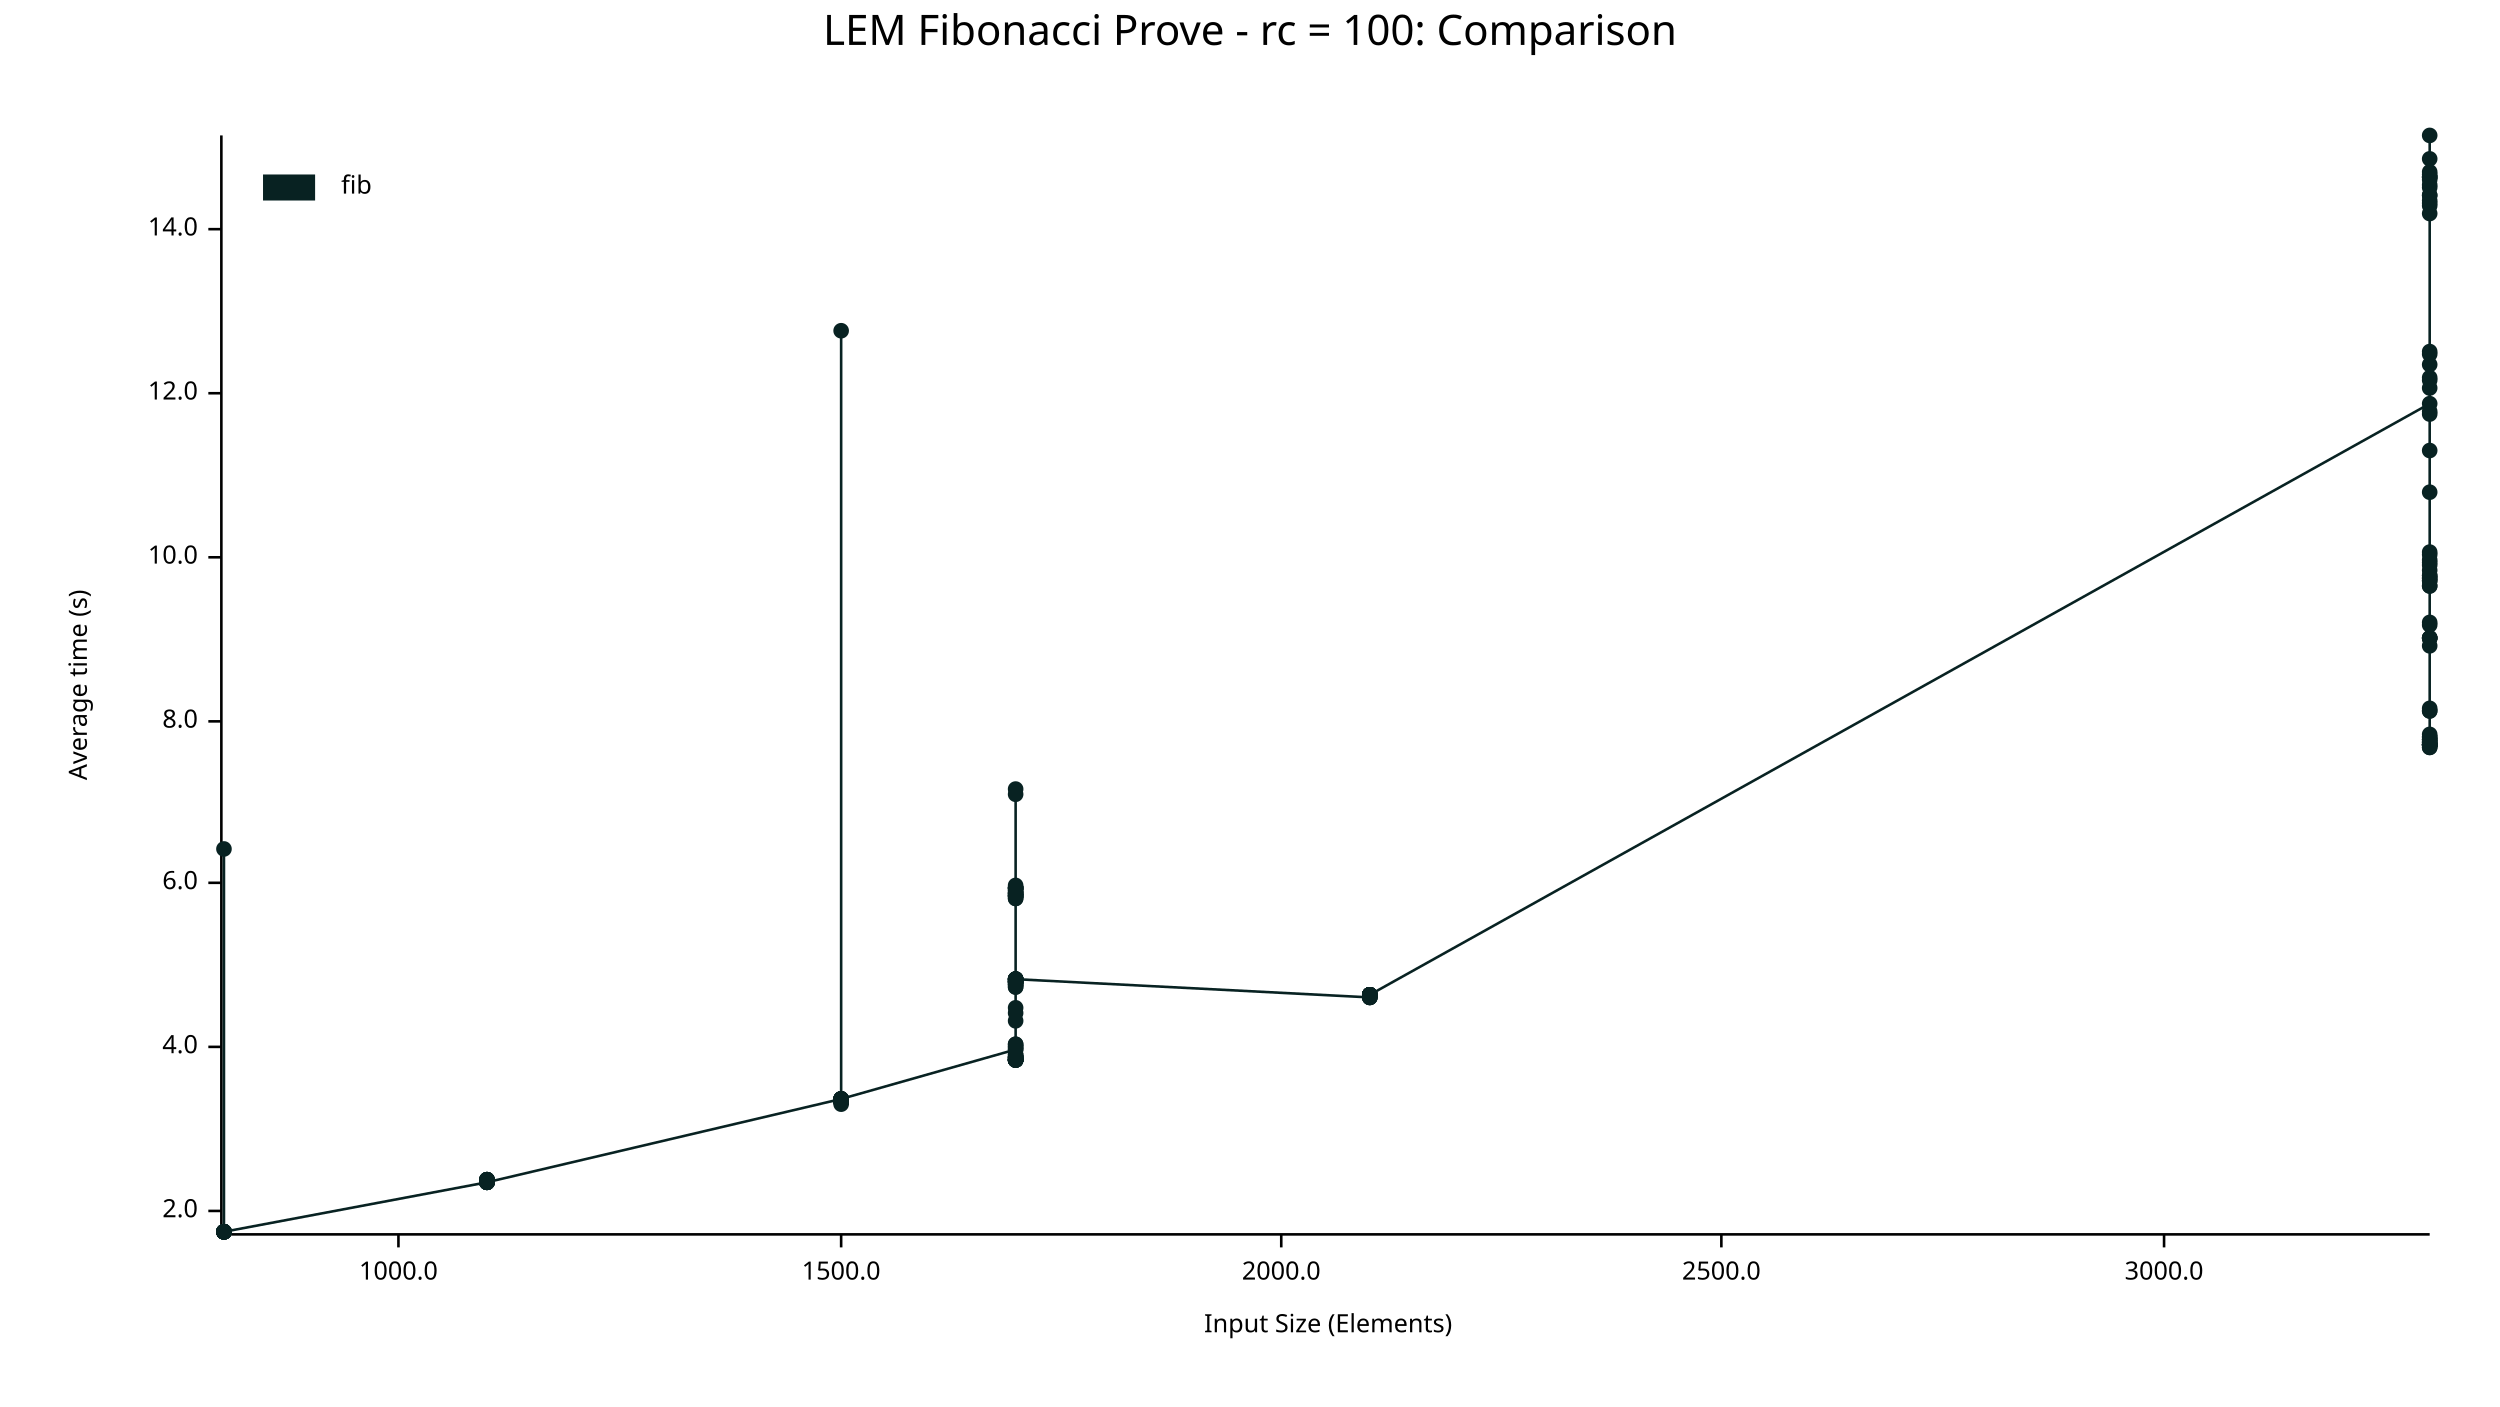
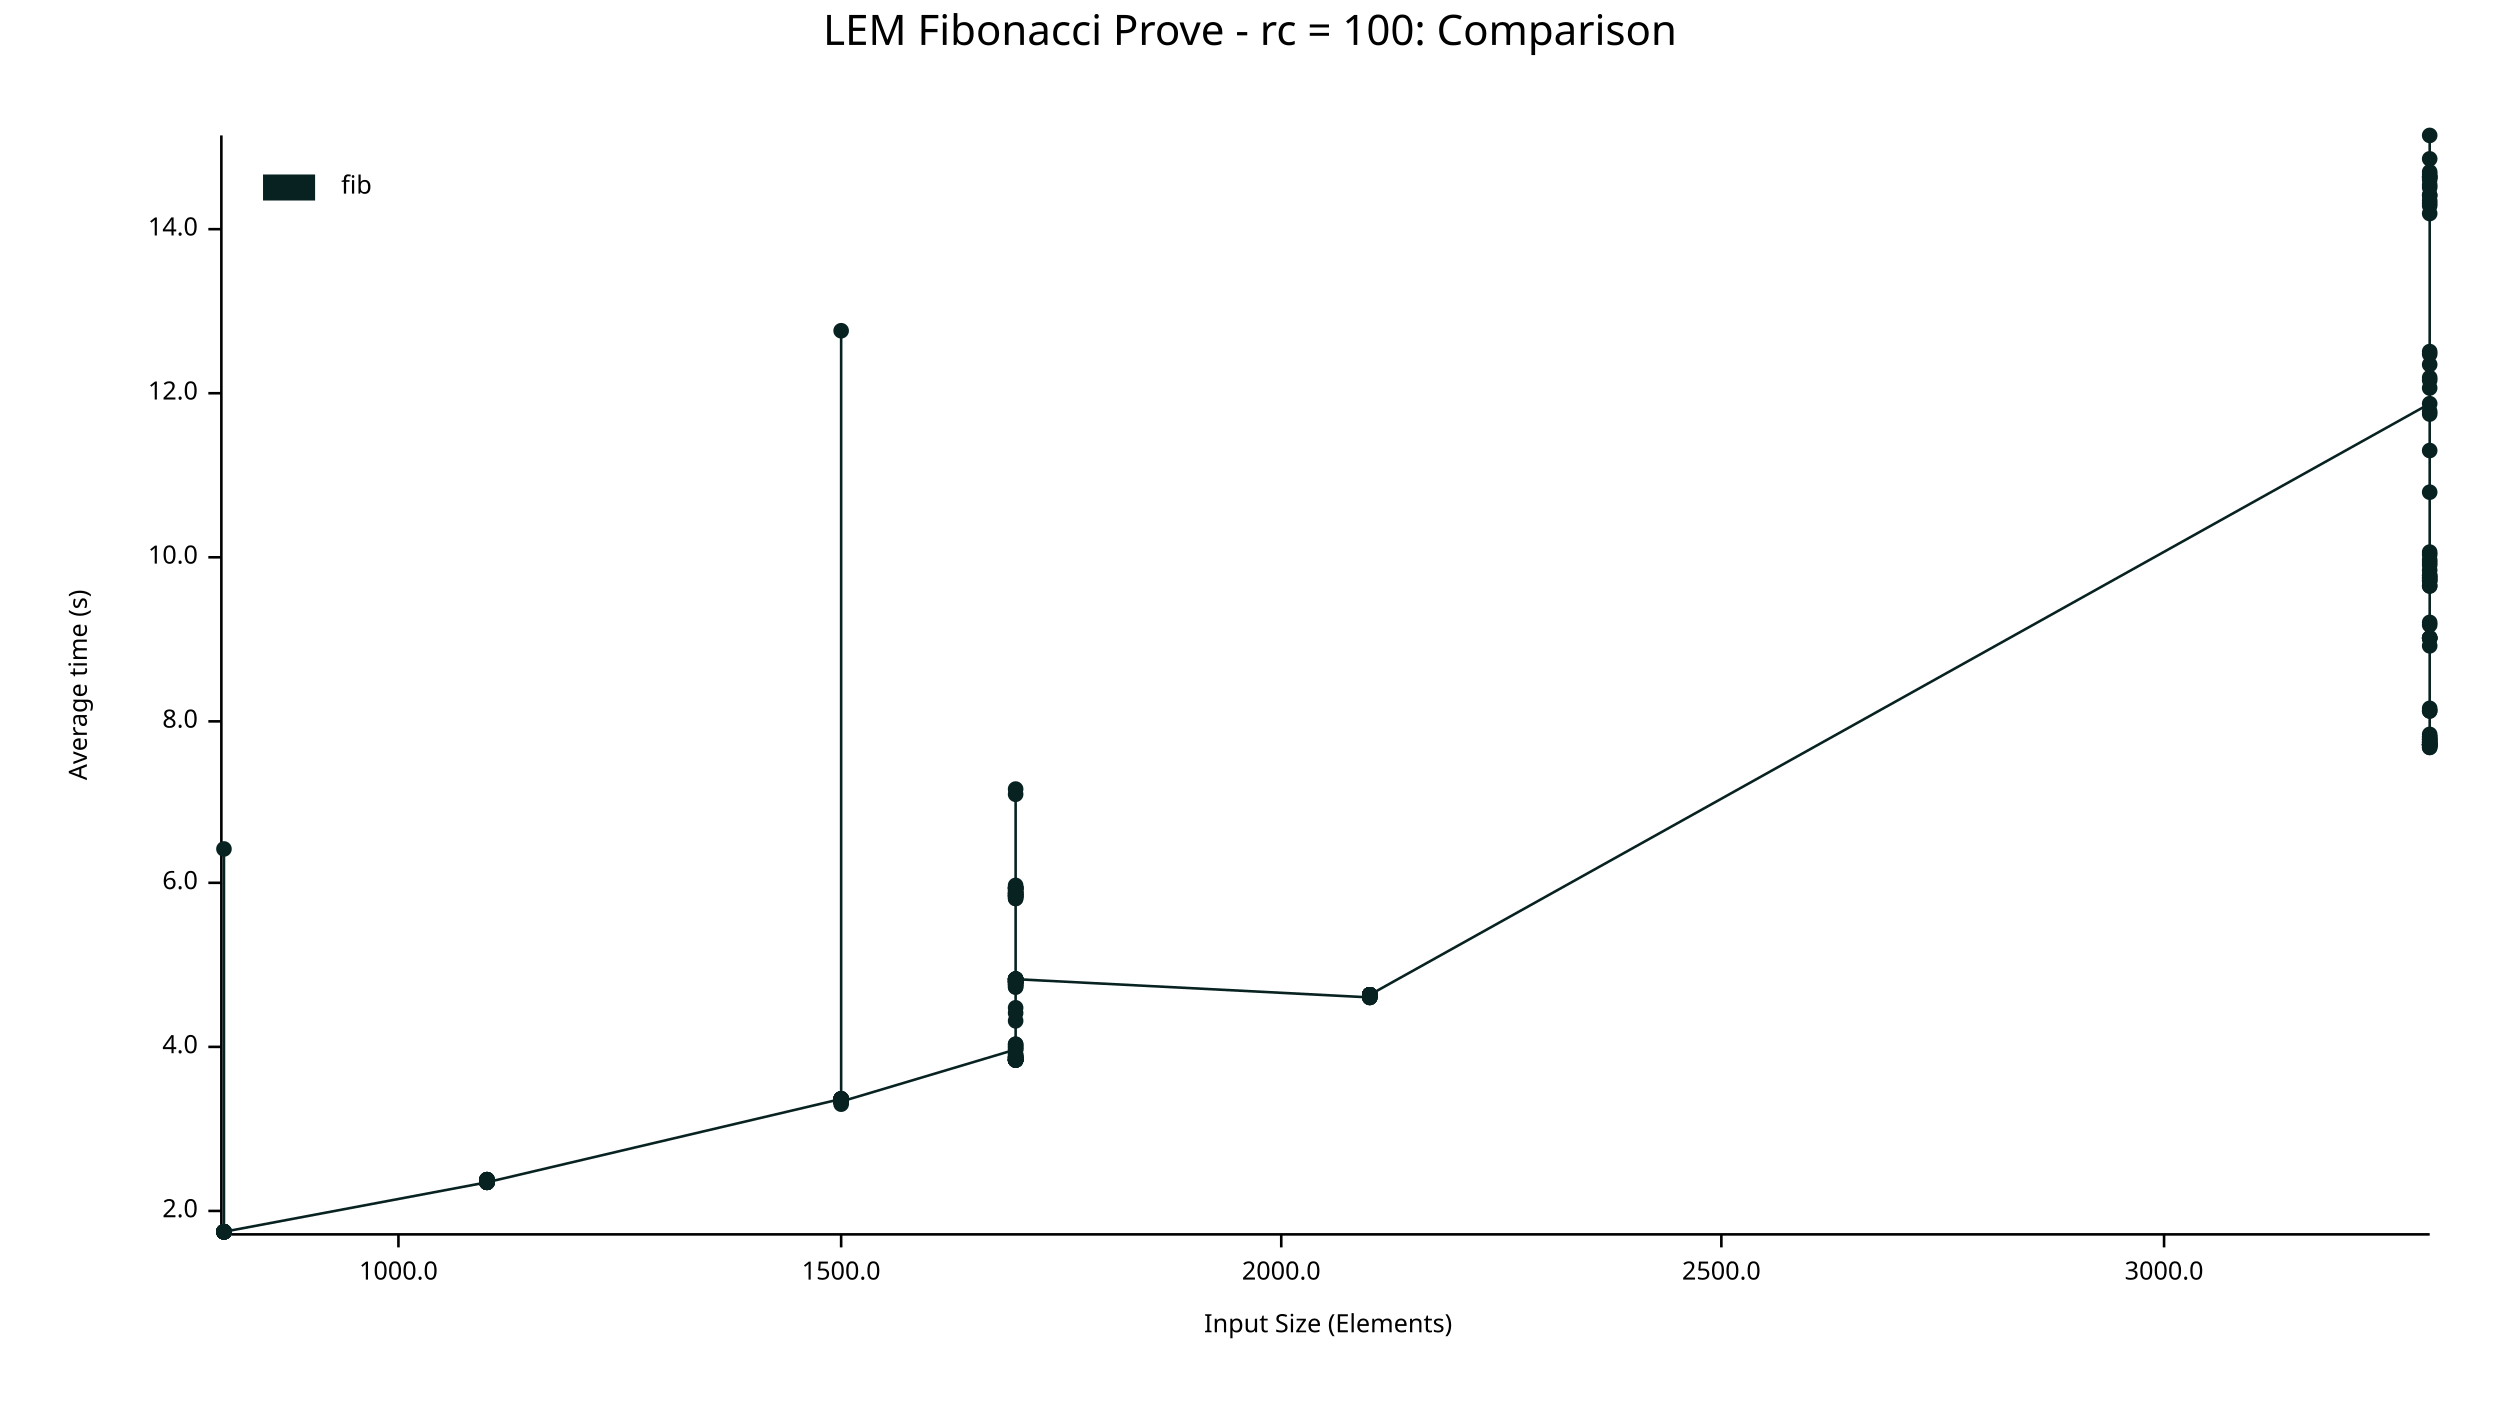
<svg xmlns="http://www.w3.org/2000/svg" width="960" height="540" viewBox="0 0 960 540">
  <text x="480" y="5" dy="0.76em" text-anchor="middle" font-family="sans-serif" font-size="16.129" opacity="1" fill="#000000">
LEM Fibonacci Prove - rc = 100: Comparison
</text>
  <text x="26" y="263" dy="0.76em" text-anchor="middle" font-family="sans-serif" font-size="9.677" opacity="1" fill="#000000" transform="rotate(270, 26, 263)">
Average time (s)
</text>
  <text x="510" y="514" dy="-0.5ex" text-anchor="middle" font-family="sans-serif" font-size="9.677" opacity="1" fill="#000000">
Input Size (Elements)
</text>
  <polyline fill="none" opacity="1" stroke="#000000" stroke-width="1" points="85,52 85,473 " />
  <text x="76" y="465" dy="0.5ex" text-anchor="end" font-family="sans-serif" font-size="9.677" opacity="1" fill="#000000">
2.0
</text>
  <polyline fill="none" opacity="1" stroke="#000000" stroke-width="1" points="80,465 85,465 " />
  <text x="76" y="402" dy="0.5ex" text-anchor="end" font-family="sans-serif" font-size="9.677" opacity="1" fill="#000000">
4.0
</text>
  <polyline fill="none" opacity="1" stroke="#000000" stroke-width="1" points="80,402 85,402 " />
  <text x="76" y="339" dy="0.5ex" text-anchor="end" font-family="sans-serif" font-size="9.677" opacity="1" fill="#000000">
6.0
</text>
  <polyline fill="none" opacity="1" stroke="#000000" stroke-width="1" points="80,339 85,339 " />
  <text x="76" y="277" dy="0.5ex" text-anchor="end" font-family="sans-serif" font-size="9.677" opacity="1" fill="#000000">
8.0
</text>
  <polyline fill="none" opacity="1" stroke="#000000" stroke-width="1" points="80,277 85,277 " />
  <text x="76" y="214" dy="0.5ex" text-anchor="end" font-family="sans-serif" font-size="9.677" opacity="1" fill="#000000">
10.0
</text>
  <polyline fill="none" opacity="1" stroke="#000000" stroke-width="1" points="80,214 85,214 " />
  <text x="76" y="151" dy="0.5ex" text-anchor="end" font-family="sans-serif" font-size="9.677" opacity="1" fill="#000000">
12.0
</text>
  <polyline fill="none" opacity="1" stroke="#000000" stroke-width="1" points="80,151 85,151 " />
  <text x="76" y="88" dy="0.5ex" text-anchor="end" font-family="sans-serif" font-size="9.677" opacity="1" fill="#000000">
14.0
</text>
  <polyline fill="none" opacity="1" stroke="#000000" stroke-width="1" points="80,88 85,88 " />
  <polyline fill="none" opacity="1" stroke="#000000" stroke-width="1" points="86,474 933,474 " />
  <text x="153" y="484" dy="0.76em" text-anchor="middle" font-family="sans-serif" font-size="9.677" opacity="1" fill="#000000">
1000.0
</text>
  <polyline fill="none" opacity="1" stroke="#000000" stroke-width="1" points="153,474 153,479 " />
  <text x="323" y="484" dy="0.76em" text-anchor="middle" font-family="sans-serif" font-size="9.677" opacity="1" fill="#000000">
1500.0
</text>
  <polyline fill="none" opacity="1" stroke="#000000" stroke-width="1" points="323,474 323,479 " />
  <text x="492" y="484" dy="0.76em" text-anchor="middle" font-family="sans-serif" font-size="9.677" opacity="1" fill="#000000">
2000.0
</text>
  <polyline fill="none" opacity="1" stroke="#000000" stroke-width="1" points="492,474 492,479 " />
  <text x="661" y="484" dy="0.76em" text-anchor="middle" font-family="sans-serif" font-size="9.677" opacity="1" fill="#000000">
2500.0
</text>
  <polyline fill="none" opacity="1" stroke="#000000" stroke-width="1" points="661,474 661,479 " />
  <text x="831" y="484" dy="0.76em" text-anchor="middle" font-family="sans-serif" font-size="9.677" opacity="1" fill="#000000">
3000.0
</text>
  <polyline fill="none" opacity="1" stroke="#000000" stroke-width="1" points="831,474 831,479 " />
  <circle cx="86" cy="473" r="3" opacity="1" fill="#082222" stroke="none" stroke-width="1" />
  <circle cx="86" cy="473" r="3" opacity="1" fill="#082222" stroke="none" stroke-width="1" />
  <circle cx="86" cy="473" r="3" opacity="1" fill="#082222" stroke="none" stroke-width="1" />
  <circle cx="86" cy="473" r="3" opacity="1" fill="#082222" stroke="none" stroke-width="1" />
  <circle cx="86" cy="473" r="3" opacity="1" fill="#082222" stroke="none" stroke-width="1" />
  <circle cx="86" cy="473" r="3" opacity="1" fill="#082222" stroke="none" stroke-width="1" />
+   <circle cx="86" cy="473" r="3" opacity="1" fill="#082222" stroke="none" stroke-width="1" />
  <circle cx="86" cy="326" r="3" opacity="1" fill="#082222" stroke="none" stroke-width="1" />
  <circle cx="86" cy="473" r="3" opacity="1" fill="#082222" stroke="none" stroke-width="1" />
  <circle cx="86" cy="473" r="3" opacity="1" fill="#082222" stroke="none" stroke-width="1" />
  <circle cx="86" cy="473" r="3" opacity="1" fill="#082222" stroke="none" stroke-width="1" />
  <circle cx="86" cy="473" r="3" opacity="1" fill="#082222" stroke="none" stroke-width="1" />
  <circle cx="86" cy="473" r="3" opacity="1" fill="#082222" stroke="none" stroke-width="1" />
  <circle cx="86" cy="473" r="3" opacity="1" fill="#082222" stroke="none" stroke-width="1" />
  <circle cx="86" cy="473" r="3" opacity="1" fill="#082222" stroke="none" stroke-width="1" />
  <circle cx="86" cy="473" r="3" opacity="1" fill="#082222" stroke="none" stroke-width="1" />
  <circle cx="86" cy="473" r="3" opacity="1" fill="#082222" stroke="none" stroke-width="1" />
  <circle cx="187" cy="454" r="3" opacity="1" fill="#082222" stroke="none" stroke-width="1" />
  <circle cx="187" cy="453" r="3" opacity="1" fill="#082222" stroke="none" stroke-width="1" />
  <circle cx="187" cy="454" r="3" opacity="1" fill="#082222" stroke="none" stroke-width="1" />
  <circle cx="187" cy="453" r="3" opacity="1" fill="#082222" stroke="none" stroke-width="1" />
  <circle cx="187" cy="454" r="3" opacity="1" fill="#082222" stroke="none" stroke-width="1" />
  <circle cx="187" cy="453" r="3" opacity="1" fill="#082222" stroke="none" stroke-width="1" />
  <circle cx="187" cy="454" r="3" opacity="1" fill="#082222" stroke="none" stroke-width="1" />
  <circle cx="187" cy="454" r="3" opacity="1" fill="#082222" stroke="none" stroke-width="1" />
  <circle cx="187" cy="453" r="3" opacity="1" fill="#082222" stroke="none" stroke-width="1" />
  <circle cx="187" cy="454" r="3" opacity="1" fill="#082222" stroke="none" stroke-width="1" />
  <circle cx="187" cy="454" r="3" opacity="1" fill="#082222" stroke="none" stroke-width="1" />
  <circle cx="187" cy="454" r="3" opacity="1" fill="#082222" stroke="none" stroke-width="1" />
  <circle cx="187" cy="454" r="3" opacity="1" fill="#082222" stroke="none" stroke-width="1" />
  <circle cx="187" cy="453" r="3" opacity="1" fill="#082222" stroke="none" stroke-width="1" />
  <circle cx="187" cy="453" r="3" opacity="1" fill="#082222" stroke="none" stroke-width="1" />
  <circle cx="187" cy="454" r="3" opacity="1" fill="#082222" stroke="none" stroke-width="1" />
  <circle cx="323" cy="422" r="3" opacity="1" fill="#082222" stroke="none" stroke-width="1" />
+   <circle cx="323" cy="422" r="3" opacity="1" fill="#082222" stroke="none" stroke-width="1" />
  <circle cx="323" cy="423" r="3" opacity="1" fill="#082222" stroke="none" stroke-width="1" />
  <circle cx="323" cy="423" r="3" opacity="1" fill="#082222" stroke="none" stroke-width="1" />
  <circle cx="323" cy="423" r="3" opacity="1" fill="#082222" stroke="none" stroke-width="1" />
  <circle cx="323" cy="422" r="3" opacity="1" fill="#082222" stroke="none" stroke-width="1" />
  <circle cx="323" cy="127" r="3" opacity="1" fill="#082222" stroke="none" stroke-width="1" />
  <circle cx="323" cy="423" r="3" opacity="1" fill="#082222" stroke="none" stroke-width="1" />
  <circle cx="323" cy="422" r="3" opacity="1" fill="#082222" stroke="none" stroke-width="1" />
  <circle cx="323" cy="422" r="3" opacity="1" fill="#082222" stroke="none" stroke-width="1" />
  <circle cx="323" cy="423" r="3" opacity="1" fill="#082222" stroke="none" stroke-width="1" />
  <circle cx="323" cy="424" r="3" opacity="1" fill="#082222" stroke="none" stroke-width="1" />
  <circle cx="323" cy="422" r="3" opacity="1" fill="#082222" stroke="none" stroke-width="1" />
  <circle cx="323" cy="422" r="3" opacity="1" fill="#082222" stroke="none" stroke-width="1" />
  <circle cx="323" cy="422" r="3" opacity="1" fill="#082222" stroke="none" stroke-width="1" />
  <circle cx="323" cy="423" r="3" opacity="1" fill="#082222" stroke="none" stroke-width="1" />
-   <circle cx="323" cy="422" r="3" opacity="1" fill="#082222" stroke="none" stroke-width="1" />
+   <circle cx="323" cy="423" r="3" opacity="1" fill="#082222" stroke="none" stroke-width="1" />
  <circle cx="390" cy="403" r="3" opacity="1" fill="#082222" stroke="none" stroke-width="1" />
  <circle cx="390" cy="377" r="3" opacity="1" fill="#082222" stroke="none" stroke-width="1" />
  <circle cx="390" cy="406" r="3" opacity="1" fill="#082222" stroke="none" stroke-width="1" />
  <circle cx="390" cy="376" r="3" opacity="1" fill="#082222" stroke="none" stroke-width="1" />
  <circle cx="390" cy="379" r="3" opacity="1" fill="#082222" stroke="none" stroke-width="1" />
  <circle cx="390" cy="344" r="3" opacity="1" fill="#082222" stroke="none" stroke-width="1" />
  <circle cx="390" cy="341" r="3" opacity="1" fill="#082222" stroke="none" stroke-width="1" />
  <circle cx="390" cy="341" r="3" opacity="1" fill="#082222" stroke="none" stroke-width="1" />
  <circle cx="390" cy="377" r="3" opacity="1" fill="#082222" stroke="none" stroke-width="1" />
  <circle cx="390" cy="407" r="3" opacity="1" fill="#082222" stroke="none" stroke-width="1" />
  <circle cx="390" cy="344" r="3" opacity="1" fill="#082222" stroke="none" stroke-width="1" />
  <circle cx="390" cy="341" r="3" opacity="1" fill="#082222" stroke="none" stroke-width="1" />
  <circle cx="390" cy="343" r="3" opacity="1" fill="#082222" stroke="none" stroke-width="1" />
  <circle cx="390" cy="344" r="3" opacity="1" fill="#082222" stroke="none" stroke-width="1" />
  <circle cx="390" cy="406" r="3" opacity="1" fill="#082222" stroke="none" stroke-width="1" />
  <circle cx="390" cy="392" r="3" opacity="1" fill="#082222" stroke="none" stroke-width="1" />
  <circle cx="390" cy="345" r="3" opacity="1" fill="#082222" stroke="none" stroke-width="1" />
  <circle cx="390" cy="376" r="3" opacity="1" fill="#082222" stroke="none" stroke-width="1" />
  <circle cx="390" cy="407" r="3" opacity="1" fill="#082222" stroke="none" stroke-width="1" />
  <circle cx="390" cy="387" r="3" opacity="1" fill="#082222" stroke="none" stroke-width="1" />
  <circle cx="390" cy="378" r="3" opacity="1" fill="#082222" stroke="none" stroke-width="1" />
  <circle cx="390" cy="343" r="3" opacity="1" fill="#082222" stroke="none" stroke-width="1" />
  <circle cx="390" cy="407" r="3" opacity="1" fill="#082222" stroke="none" stroke-width="1" />
  <circle cx="390" cy="407" r="3" opacity="1" fill="#082222" stroke="none" stroke-width="1" />
  <circle cx="390" cy="342" r="3" opacity="1" fill="#082222" stroke="none" stroke-width="1" />
  <circle cx="390" cy="377" r="3" opacity="1" fill="#082222" stroke="none" stroke-width="1" />
  <circle cx="390" cy="376" r="3" opacity="1" fill="#082222" stroke="none" stroke-width="1" />
  <circle cx="390" cy="376" r="3" opacity="1" fill="#082222" stroke="none" stroke-width="1" />
  <circle cx="390" cy="407" r="3" opacity="1" fill="#082222" stroke="none" stroke-width="1" />
  <circle cx="390" cy="407" r="3" opacity="1" fill="#082222" stroke="none" stroke-width="1" />
  <circle cx="390" cy="407" r="3" opacity="1" fill="#082222" stroke="none" stroke-width="1" />
  <circle cx="390" cy="377" r="3" opacity="1" fill="#082222" stroke="none" stroke-width="1" />
  <circle cx="390" cy="379" r="3" opacity="1" fill="#082222" stroke="none" stroke-width="1" />
  <circle cx="390" cy="407" r="3" opacity="1" fill="#082222" stroke="none" stroke-width="1" />
  <circle cx="390" cy="303" r="3" opacity="1" fill="#082222" stroke="none" stroke-width="1" />
  <circle cx="390" cy="406" r="3" opacity="1" fill="#082222" stroke="none" stroke-width="1" />
  <circle cx="390" cy="305" r="3" opacity="1" fill="#082222" stroke="none" stroke-width="1" />
  <circle cx="390" cy="402" r="3" opacity="1" fill="#082222" stroke="none" stroke-width="1" />
  <circle cx="390" cy="376" r="3" opacity="1" fill="#082222" stroke="none" stroke-width="1" />
  <circle cx="390" cy="343" r="3" opacity="1" fill="#082222" stroke="none" stroke-width="1" />
  <circle cx="390" cy="401" r="3" opacity="1" fill="#082222" stroke="none" stroke-width="1" />
  <circle cx="390" cy="343" r="3" opacity="1" fill="#082222" stroke="none" stroke-width="1" />
  <circle cx="390" cy="377" r="3" opacity="1" fill="#082222" stroke="none" stroke-width="1" />
  <circle cx="390" cy="406" r="3" opacity="1" fill="#082222" stroke="none" stroke-width="1" />
  <circle cx="390" cy="340" r="3" opacity="1" fill="#082222" stroke="none" stroke-width="1" />
  <circle cx="390" cy="344" r="3" opacity="1" fill="#082222" stroke="none" stroke-width="1" />
  <circle cx="390" cy="377" r="3" opacity="1" fill="#082222" stroke="none" stroke-width="1" />
  <circle cx="390" cy="341" r="3" opacity="1" fill="#082222" stroke="none" stroke-width="1" />
  <circle cx="390" cy="407" r="3" opacity="1" fill="#082222" stroke="none" stroke-width="1" />
  <circle cx="390" cy="377" r="3" opacity="1" fill="#082222" stroke="none" stroke-width="1" />
  <circle cx="390" cy="342" r="3" opacity="1" fill="#082222" stroke="none" stroke-width="1" />
  <circle cx="390" cy="341" r="3" opacity="1" fill="#082222" stroke="none" stroke-width="1" />
  <circle cx="390" cy="344" r="3" opacity="1" fill="#082222" stroke="none" stroke-width="1" />
  <circle cx="390" cy="403" r="3" opacity="1" fill="#082222" stroke="none" stroke-width="1" />
  <circle cx="390" cy="345" r="3" opacity="1" fill="#082222" stroke="none" stroke-width="1" />
  <circle cx="390" cy="407" r="3" opacity="1" fill="#082222" stroke="none" stroke-width="1" />
  <circle cx="390" cy="378" r="3" opacity="1" fill="#082222" stroke="none" stroke-width="1" />
  <circle cx="390" cy="406" r="3" opacity="1" fill="#082222" stroke="none" stroke-width="1" />
  <circle cx="390" cy="376" r="3" opacity="1" fill="#082222" stroke="none" stroke-width="1" />
  <circle cx="390" cy="405" r="3" opacity="1" fill="#082222" stroke="none" stroke-width="1" />
  <circle cx="390" cy="378" r="3" opacity="1" fill="#082222" stroke="none" stroke-width="1" />
  <circle cx="390" cy="405" r="3" opacity="1" fill="#082222" stroke="none" stroke-width="1" />
  <circle cx="390" cy="407" r="3" opacity="1" fill="#082222" stroke="none" stroke-width="1" />
  <circle cx="390" cy="402" r="3" opacity="1" fill="#082222" stroke="none" stroke-width="1" />
  <circle cx="390" cy="401" r="3" opacity="1" fill="#082222" stroke="none" stroke-width="1" />
  <circle cx="390" cy="406" r="3" opacity="1" fill="#082222" stroke="none" stroke-width="1" />
  <circle cx="390" cy="389" r="3" opacity="1" fill="#082222" stroke="none" stroke-width="1" />
  <circle cx="390" cy="407" r="3" opacity="1" fill="#082222" stroke="none" stroke-width="1" />
  <circle cx="390" cy="376" r="3" opacity="1" fill="#082222" stroke="none" stroke-width="1" />
  <circle cx="390" cy="376" r="3" opacity="1" fill="#082222" stroke="none" stroke-width="1" />
  <circle cx="526" cy="383" r="3" opacity="1" fill="#082222" stroke="none" stroke-width="1" />
  <circle cx="526" cy="383" r="3" opacity="1" fill="#082222" stroke="none" stroke-width="1" />
  <circle cx="526" cy="382" r="3" opacity="1" fill="#082222" stroke="none" stroke-width="1" />
  <circle cx="526" cy="383" r="3" opacity="1" fill="#082222" stroke="none" stroke-width="1" />
  <circle cx="526" cy="382" r="3" opacity="1" fill="#082222" stroke="none" stroke-width="1" />
  <circle cx="526" cy="382" r="3" opacity="1" fill="#082222" stroke="none" stroke-width="1" />
  <circle cx="526" cy="382" r="3" opacity="1" fill="#082222" stroke="none" stroke-width="1" />
  <circle cx="526" cy="382" r="3" opacity="1" fill="#082222" stroke="none" stroke-width="1" />
  <circle cx="526" cy="382" r="3" opacity="1" fill="#082222" stroke="none" stroke-width="1" />
  <circle cx="526" cy="382" r="3" opacity="1" fill="#082222" stroke="none" stroke-width="1" />
  <circle cx="526" cy="382" r="3" opacity="1" fill="#082222" stroke="none" stroke-width="1" />
  <circle cx="526" cy="382" r="3" opacity="1" fill="#082222" stroke="none" stroke-width="1" />
  <circle cx="526" cy="382" r="3" opacity="1" fill="#082222" stroke="none" stroke-width="1" />
  <circle cx="526" cy="382" r="3" opacity="1" fill="#082222" stroke="none" stroke-width="1" />
  <circle cx="526" cy="383" r="3" opacity="1" fill="#082222" stroke="none" stroke-width="1" />
  <circle cx="526" cy="382" r="3" opacity="1" fill="#082222" stroke="none" stroke-width="1" />
  <circle cx="933" cy="155" r="3" opacity="1" fill="#082222" stroke="none" stroke-width="1" />
  <circle cx="933" cy="245" r="3" opacity="1" fill="#082222" stroke="none" stroke-width="1" />
  <circle cx="933" cy="68" r="3" opacity="1" fill="#082222" stroke="none" stroke-width="1" />
  <circle cx="933" cy="286" r="3" opacity="1" fill="#082222" stroke="none" stroke-width="1" />
  <circle cx="933" cy="286" r="3" opacity="1" fill="#082222" stroke="none" stroke-width="1" />
  <circle cx="933" cy="245" r="3" opacity="1" fill="#082222" stroke="none" stroke-width="1" />
  <circle cx="933" cy="283" r="3" opacity="1" fill="#082222" stroke="none" stroke-width="1" />
  <circle cx="933" cy="284" r="3" opacity="1" fill="#082222" stroke="none" stroke-width="1" />
  <circle cx="933" cy="285" r="3" opacity="1" fill="#082222" stroke="none" stroke-width="1" />
  <circle cx="933" cy="222" r="3" opacity="1" fill="#082222" stroke="none" stroke-width="1" />
  <circle cx="933" cy="273" r="3" opacity="1" fill="#082222" stroke="none" stroke-width="1" />
  <circle cx="933" cy="136" r="3" opacity="1" fill="#082222" stroke="none" stroke-width="1" />
  <circle cx="933" cy="286" r="3" opacity="1" fill="#082222" stroke="none" stroke-width="1" />
  <circle cx="933" cy="223" r="3" opacity="1" fill="#082222" stroke="none" stroke-width="1" />
  <circle cx="933" cy="217" r="3" opacity="1" fill="#082222" stroke="none" stroke-width="1" />
  <circle cx="933" cy="248" r="3" opacity="1" fill="#082222" stroke="none" stroke-width="1" />
  <circle cx="933" cy="215" r="3" opacity="1" fill="#082222" stroke="none" stroke-width="1" />
  <circle cx="933" cy="285" r="3" opacity="1" fill="#082222" stroke="none" stroke-width="1" />
  <circle cx="933" cy="78" r="3" opacity="1" fill="#082222" stroke="none" stroke-width="1" />
  <circle cx="933" cy="212" r="3" opacity="1" fill="#082222" stroke="none" stroke-width="1" />
  <circle cx="933" cy="240" r="3" opacity="1" fill="#082222" stroke="none" stroke-width="1" />
  <circle cx="933" cy="135" r="3" opacity="1" fill="#082222" stroke="none" stroke-width="1" />
  <circle cx="933" cy="69" r="3" opacity="1" fill="#082222" stroke="none" stroke-width="1" />
  <circle cx="933" cy="52" r="3" opacity="1" fill="#082222" stroke="none" stroke-width="1" />
  <circle cx="933" cy="75" r="3" opacity="1" fill="#082222" stroke="none" stroke-width="1" />
  <circle cx="933" cy="287" r="3" opacity="1" fill="#082222" stroke="none" stroke-width="1" />
  <circle cx="933" cy="225" r="3" opacity="1" fill="#082222" stroke="none" stroke-width="1" />
  <circle cx="933" cy="272" r="3" opacity="1" fill="#082222" stroke="none" stroke-width="1" />
  <circle cx="933" cy="82" r="3" opacity="1" fill="#082222" stroke="none" stroke-width="1" />
  <circle cx="933" cy="286" r="3" opacity="1" fill="#082222" stroke="none" stroke-width="1" />
  <circle cx="933" cy="77" r="3" opacity="1" fill="#082222" stroke="none" stroke-width="1" />
  <circle cx="933" cy="66" r="3" opacity="1" fill="#082222" stroke="none" stroke-width="1" />
  <circle cx="933" cy="159" r="3" opacity="1" fill="#082222" stroke="none" stroke-width="1" />
  <circle cx="933" cy="287" r="3" opacity="1" fill="#082222" stroke="none" stroke-width="1" />
  <circle cx="933" cy="149" r="3" opacity="1" fill="#082222" stroke="none" stroke-width="1" />
  <circle cx="933" cy="221" r="3" opacity="1" fill="#082222" stroke="none" stroke-width="1" />
  <circle cx="933" cy="221" r="3" opacity="1" fill="#082222" stroke="none" stroke-width="1" />
  <circle cx="933" cy="245" r="3" opacity="1" fill="#082222" stroke="none" stroke-width="1" />
  <circle cx="933" cy="284" r="3" opacity="1" fill="#082222" stroke="none" stroke-width="1" />
  <circle cx="933" cy="282" r="3" opacity="1" fill="#082222" stroke="none" stroke-width="1" />
  <circle cx="933" cy="173" r="3" opacity="1" fill="#082222" stroke="none" stroke-width="1" />
  <circle cx="933" cy="75" r="3" opacity="1" fill="#082222" stroke="none" stroke-width="1" />
  <circle cx="933" cy="284" r="3" opacity="1" fill="#082222" stroke="none" stroke-width="1" />
  <circle cx="933" cy="216" r="3" opacity="1" fill="#082222" stroke="none" stroke-width="1" />
  <circle cx="933" cy="145" r="3" opacity="1" fill="#082222" stroke="none" stroke-width="1" />
  <circle cx="933" cy="67" r="3" opacity="1" fill="#082222" stroke="none" stroke-width="1" />
  <circle cx="933" cy="222" r="3" opacity="1" fill="#082222" stroke="none" stroke-width="1" />
  <circle cx="933" cy="245" r="3" opacity="1" fill="#082222" stroke="none" stroke-width="1" />
  <circle cx="933" cy="68" r="3" opacity="1" fill="#082222" stroke="none" stroke-width="1" />
  <circle cx="933" cy="283" r="3" opacity="1" fill="#082222" stroke="none" stroke-width="1" />
  <circle cx="933" cy="273" r="3" opacity="1" fill="#082222" stroke="none" stroke-width="1" />
  <circle cx="933" cy="72" r="3" opacity="1" fill="#082222" stroke="none" stroke-width="1" />
  <circle cx="933" cy="158" r="3" opacity="1" fill="#082222" stroke="none" stroke-width="1" />
  <circle cx="933" cy="71" r="3" opacity="1" fill="#082222" stroke="none" stroke-width="1" />
  <circle cx="933" cy="286" r="3" opacity="1" fill="#082222" stroke="none" stroke-width="1" />
  <circle cx="933" cy="286" r="3" opacity="1" fill="#082222" stroke="none" stroke-width="1" />
  <circle cx="933" cy="79" r="3" opacity="1" fill="#082222" stroke="none" stroke-width="1" />
  <circle cx="933" cy="219" r="3" opacity="1" fill="#082222" stroke="none" stroke-width="1" />
  <circle cx="933" cy="189" r="3" opacity="1" fill="#082222" stroke="none" stroke-width="1" />
  <circle cx="933" cy="285" r="3" opacity="1" fill="#082222" stroke="none" stroke-width="1" />
  <circle cx="933" cy="223" r="3" opacity="1" fill="#082222" stroke="none" stroke-width="1" />
  <circle cx="933" cy="286" r="3" opacity="1" fill="#082222" stroke="none" stroke-width="1" />
  <circle cx="933" cy="239" r="3" opacity="1" fill="#082222" stroke="none" stroke-width="1" />
  <circle cx="933" cy="68" r="3" opacity="1" fill="#082222" stroke="none" stroke-width="1" />
  <circle cx="933" cy="140" r="3" opacity="1" fill="#082222" stroke="none" stroke-width="1" />
  <circle cx="933" cy="213" r="3" opacity="1" fill="#082222" stroke="none" stroke-width="1" />
  <circle cx="933" cy="286" r="3" opacity="1" fill="#082222" stroke="none" stroke-width="1" />
  <circle cx="933" cy="146" r="3" opacity="1" fill="#082222" stroke="none" stroke-width="1" />
  <circle cx="933" cy="225" r="3" opacity="1" fill="#082222" stroke="none" stroke-width="1" />
  <circle cx="933" cy="61" r="3" opacity="1" fill="#082222" stroke="none" stroke-width="1" />
-   <polyline fill="none" opacity="1" stroke="#082222" stroke-width="1" points="86,473 86,473 86,473 86,473 86,473 86,473 86,326 86,473 86,473 86,473 86,473 86,473 86,473 86,473 86,473 86,473 187,454 187,453 187,454 187,453 187,454 187,453 187,454 187,454 187,453 187,454 187,454 187,454 187,454 187,453 187,453 187,454 323,422 323,423 323,423 323,423 323,422 323,127 323,423 323,422 323,422 323,423 323,424 323,422 323,422 323,422 323,423 323,422 390,403 390,377 390,406 390,376 390,379 390,344 390,341 390,341 390,377 390,407 390,344 390,341 390,343 390,344 390,406 390,392 390,345 390,376 390,407 390,387 390,378 390,343 390,407 390,407 390,342 390,377 390,376 390,376 390,407 390,407 390,407 390,377 390,379 390,407 390,303 390,406 390,305 390,402 390,376 390,343 390,401 390,343 390,377 390,406 390,340 390,344 390,377 390,341 390,407 390,377 390,342 390,341 390,344 390,403 390,345 390,407 390,378 390,406 390,376 390,405 390,378 390,405 390,407 390,402 390,401 390,406 390,389 390,407 390,376 390,376 526,383 526,383 526,382 526,383 526,382 526,382 526,382 526,382 526,382 526,382 526,382 526,382 526,382 526,382 526,383 526,382 933,155 933,245 933,68 933,286 933,286 933,245 933,283 933,284 933,285 933,222 933,273 933,136 933,286 933,223 933,217 933,248 933,215 933,285 933,78 933,212 933,240 933,135 933,69 933,52 933,75 933,287 933,225 933,272 933,82 933,286 933,77 933,66 933,159 933,287 933,149 933,221 933,221 933,245 933,284 933,282 933,173 933,75 933,284 933,216 933,145 933,67 933,222 933,245 933,68 933,283 933,273 933,72 933,158 933,71 933,286 933,286 933,79 933,219 933,189 933,285 933,223 933,286 933,239 933,68 933,140 933,213 933,286 933,146 933,225 933,61 " />
+   <polyline fill="none" opacity="1" stroke="#082222" stroke-width="1" points="86,473 86,473 86,473 86,473 86,473 86,473 86,473 86,326 86,473 86,473 86,473 86,473 86,473 86,473 86,473 86,473 86,473 187,454 187,453 187,454 187,453 187,454 187,453 187,454 187,454 187,453 187,454 187,454 187,454 187,454 187,453 187,453 187,454 323,422 323,422 323,423 323,423 323,423 323,422 323,127 323,423 323,422 323,422 323,423 323,424 323,422 323,422 323,422 323,423 323,423 390,403 390,377 390,406 390,376 390,379 390,344 390,341 390,341 390,377 390,407 390,344 390,341 390,343 390,344 390,406 390,392 390,345 390,376 390,407 390,387 390,378 390,343 390,407 390,407 390,342 390,377 390,376 390,376 390,407 390,407 390,407 390,377 390,379 390,407 390,303 390,406 390,305 390,402 390,376 390,343 390,401 390,343 390,377 390,406 390,340 390,344 390,377 390,341 390,407 390,377 390,342 390,341 390,344 390,403 390,345 390,407 390,378 390,406 390,376 390,405 390,378 390,405 390,407 390,402 390,401 390,406 390,389 390,407 390,376 390,376 526,383 526,383 526,382 526,383 526,382 526,382 526,382 526,382 526,382 526,382 526,382 526,382 526,382 526,382 526,383 526,382 933,155 933,245 933,68 933,286 933,286 933,245 933,283 933,284 933,285 933,222 933,273 933,136 933,286 933,223 933,217 933,248 933,215 933,285 933,78 933,212 933,240 933,135 933,69 933,52 933,75 933,287 933,225 933,272 933,82 933,286 933,77 933,66 933,159 933,287 933,149 933,221 933,221 933,245 933,284 933,282 933,173 933,75 933,284 933,216 933,145 933,67 933,222 933,245 933,68 933,283 933,273 933,72 933,158 933,71 933,286 933,286 933,79 933,219 933,189 933,285 933,223 933,286 933,239 933,68 933,140 933,213 933,286 933,146 933,225 933,61 " />
  <text x="131" y="67" dy="0.76em" text-anchor="start" font-family="sans-serif" font-size="9.677" opacity="1" fill="#000000">
fib
</text>
  <rect x="101" y="67" width="20" height="10" opacity="1" fill="#082222" stroke="none" />
</svg>
